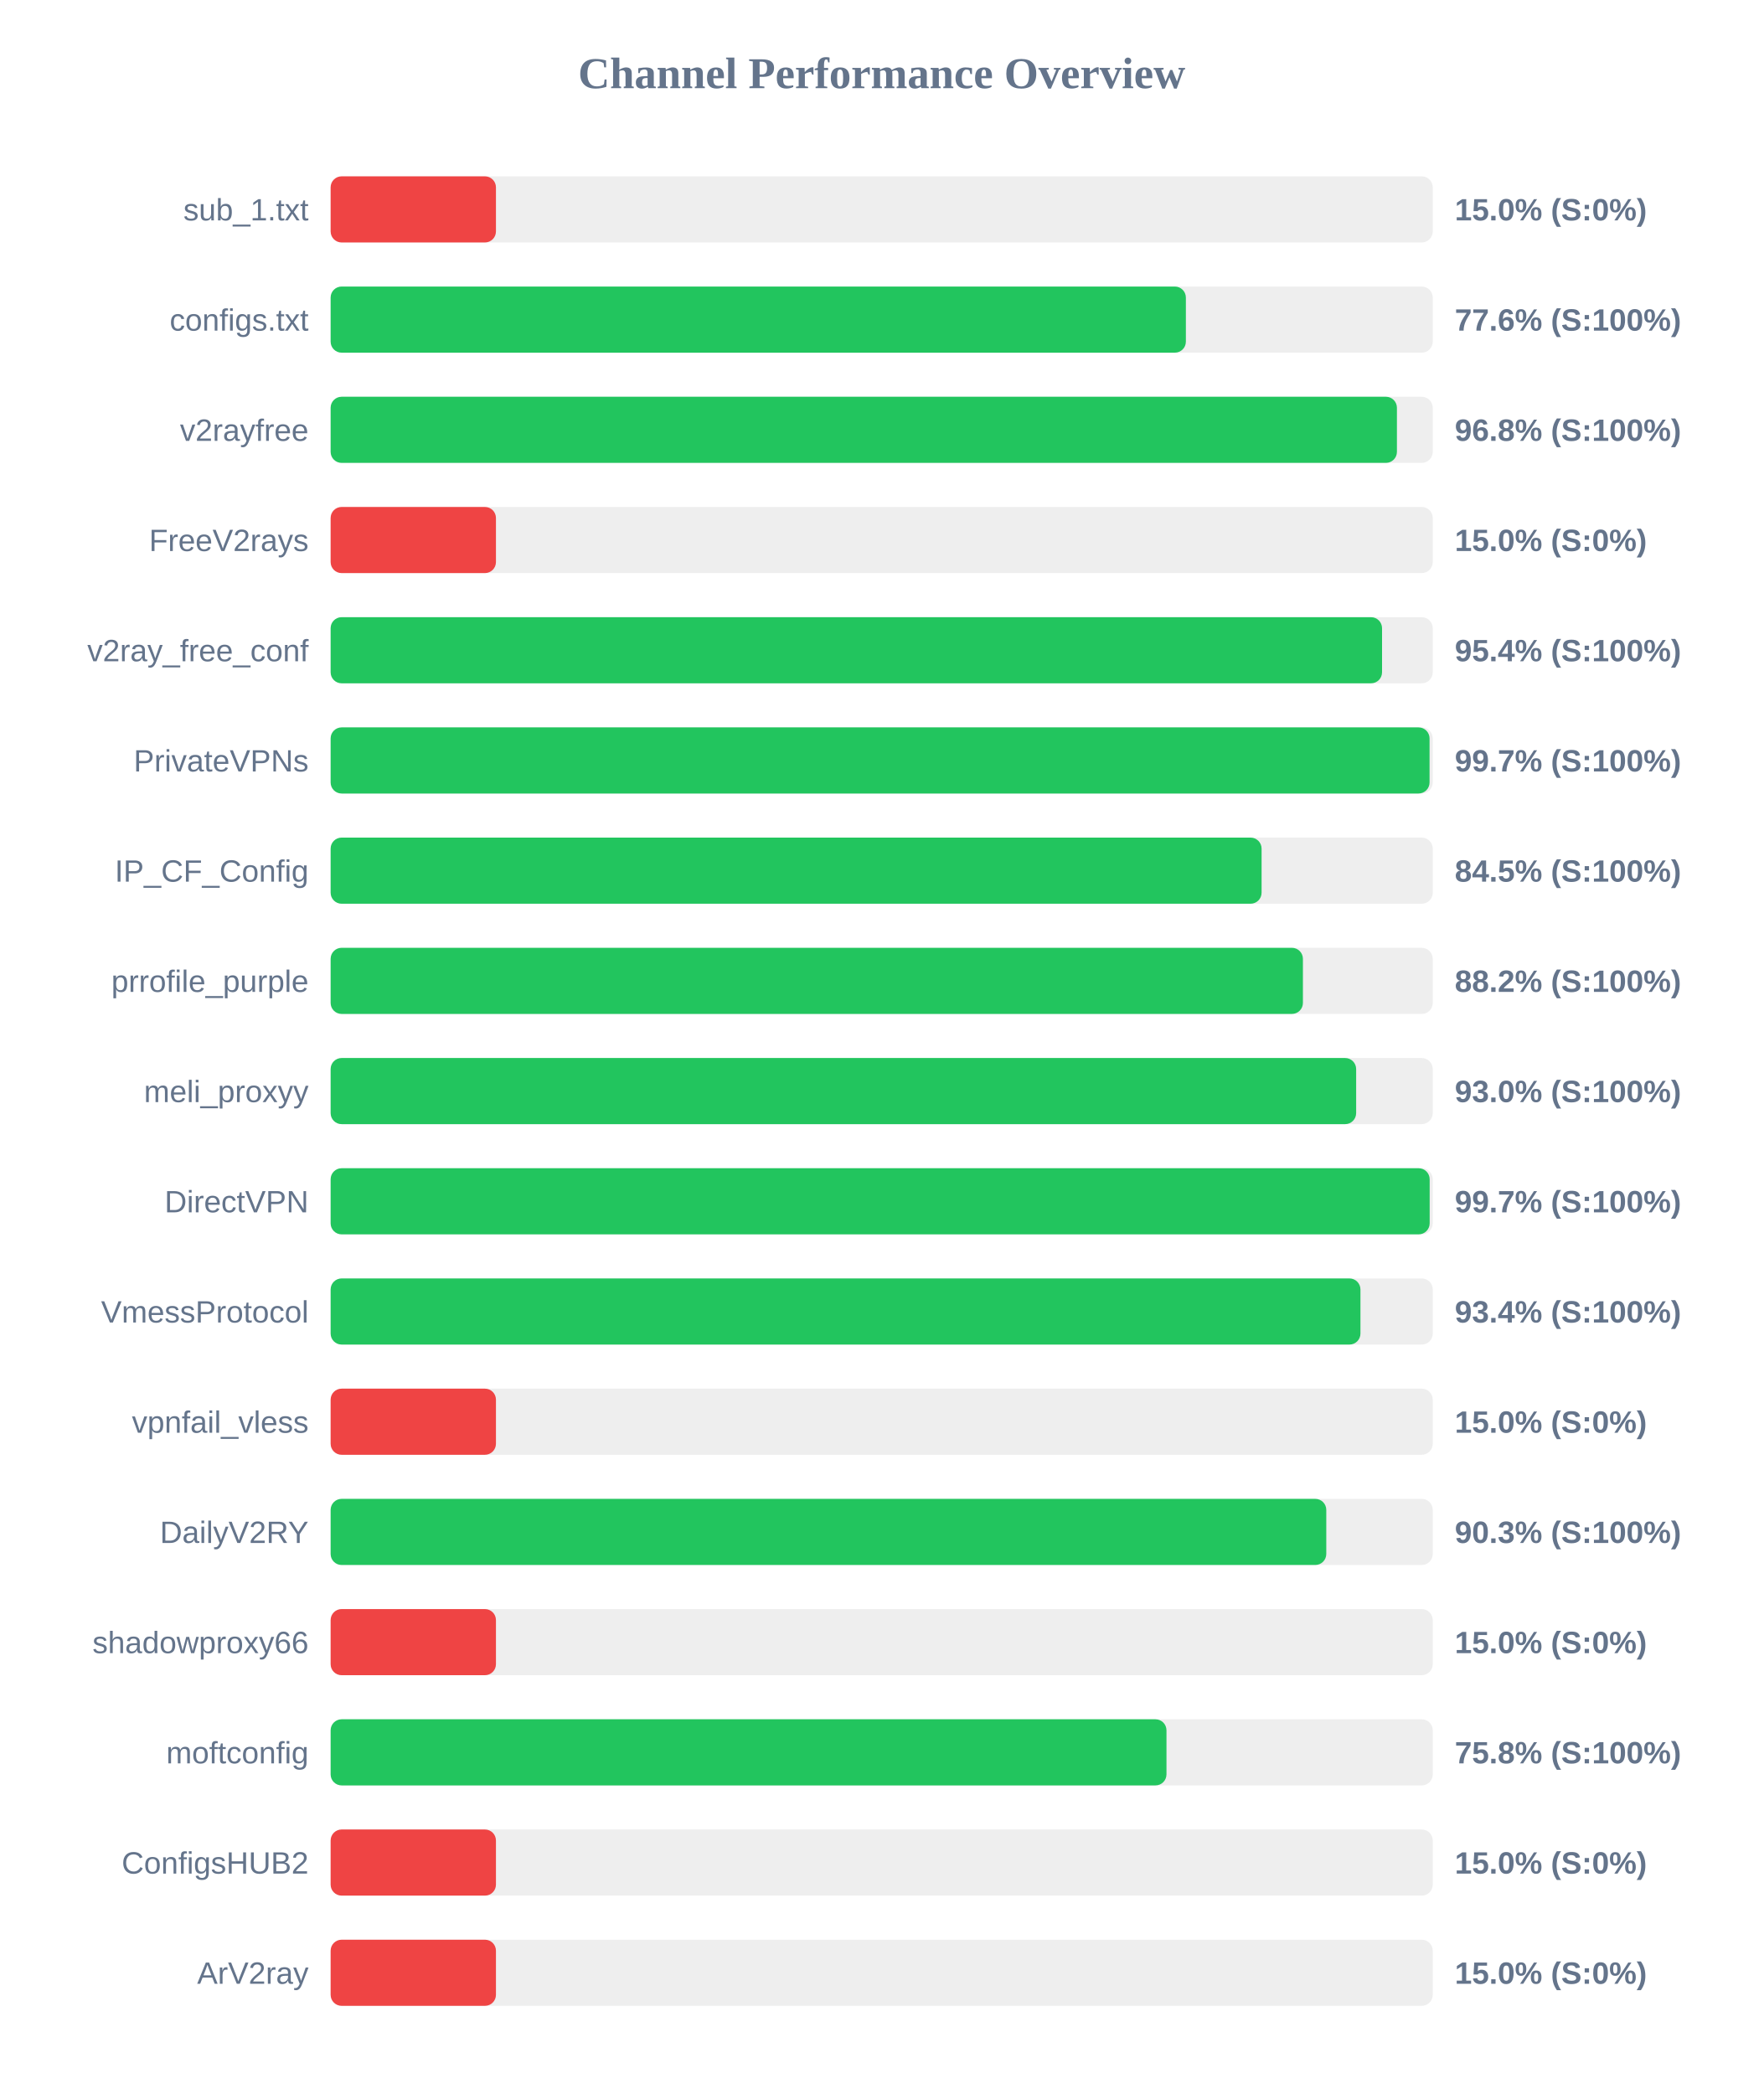
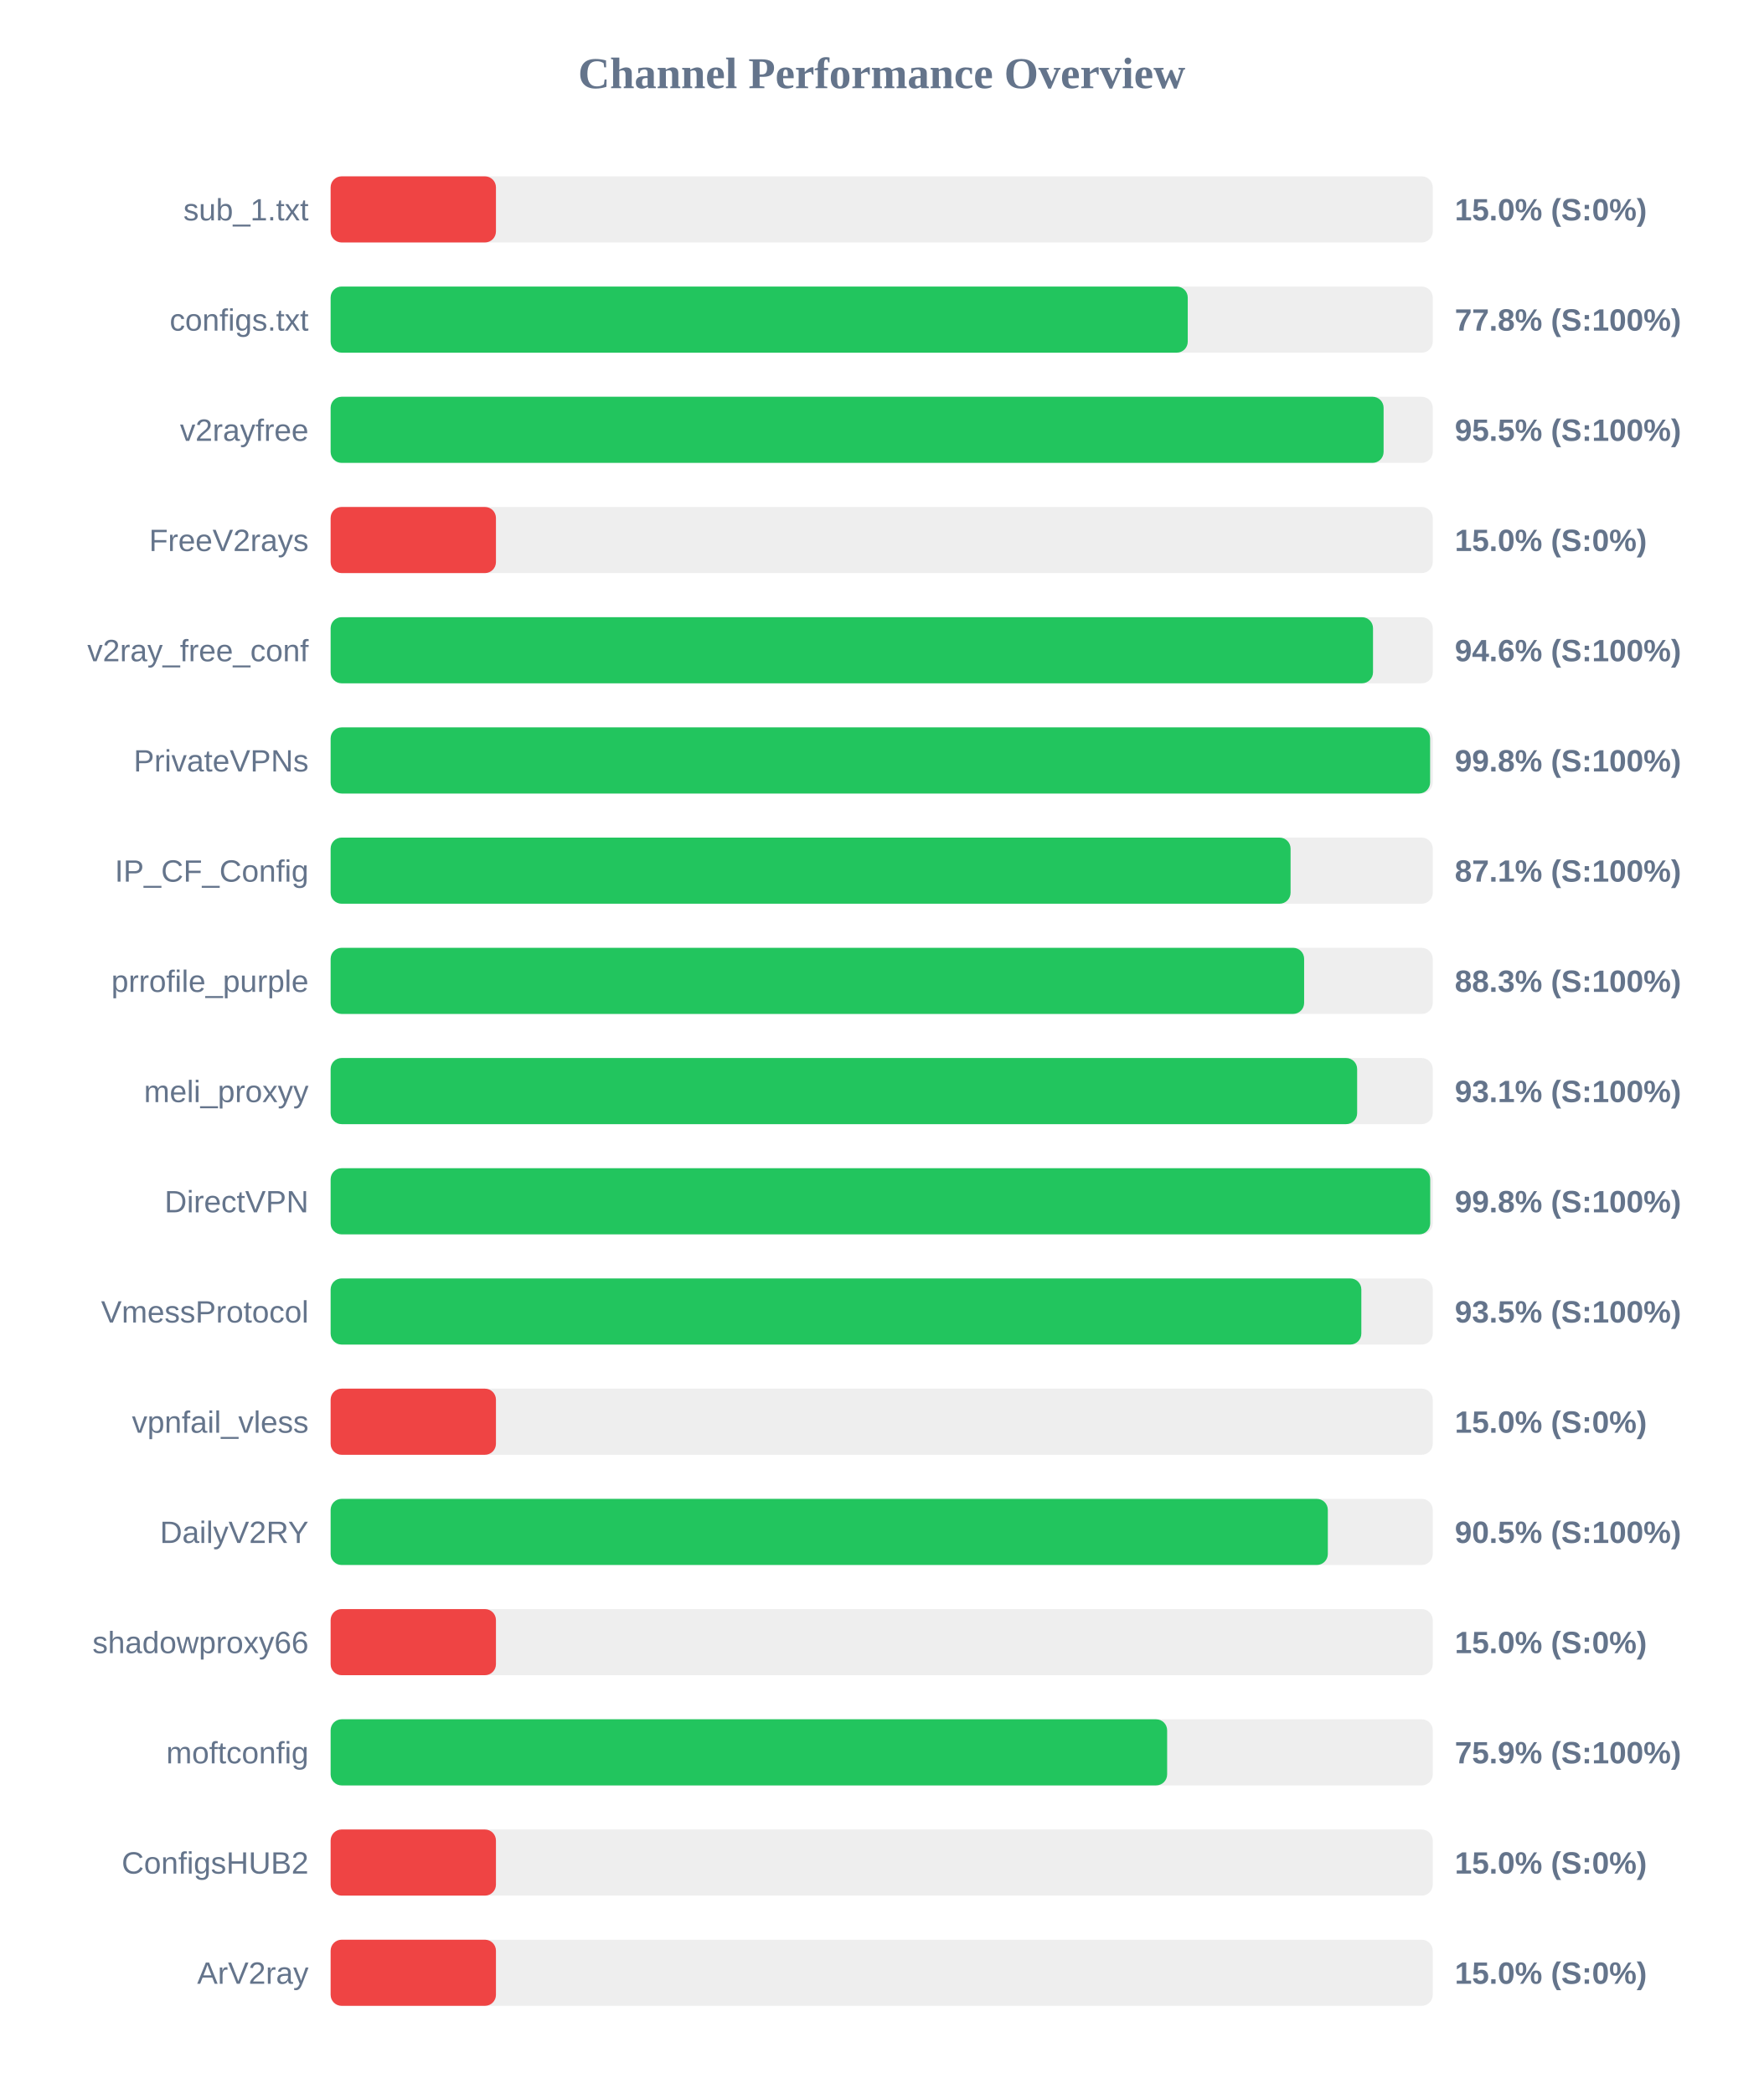
<svg xmlns="http://www.w3.org/2000/svg" width="800" height="950" version="1.1">
  <style>
        .row { font: 14px Arial; fill: #64748b; }
        .score { font: bold 14px Arial; fill: #64748b; }
    </style>
  <text x="400" y="40" text-anchor="middle" font-size="20px" font-weight="bold" fill="#64748b">Channel Performance Overview</text>
  <rect x="150" y="80" width="500" height="30" fill="#eee" rx="5" />
  <rect x="150" y="80" width="75.0" height="30" fill="#ef4444" rx="5" />
  <text x="140" y="100" text-anchor="end" class="row">sub_1.txt</text>
  <text x="660" y="100" text-anchor="start" class="score">15.0% (S:0%)</text>
  <rect x="150" y="130" width="500" height="30" fill="#eee" rx="5" />
-   <rect x="150" y="130" width="388.0" height="30" fill="#22c55e" rx="5" />
+   <rect x="150" y="130" width="388.85" height="30" fill="#22c55e" rx="5" />
  <text x="140" y="150" text-anchor="end" class="row">configs.txt</text>
-   <text x="660" y="150" text-anchor="start" class="score">77.6% (S:100%)</text>
+   <text x="660" y="150" text-anchor="start" class="score">77.8% (S:100%)</text>
  <rect x="150" y="180" width="500" height="30" fill="#eee" rx="5" />
-   <rect x="150" y="180" width="483.75" height="30" fill="#22c55e" rx="5" />
+   <rect x="150" y="180" width="477.7" height="30" fill="#22c55e" rx="5" />
  <text x="140" y="200" text-anchor="end" class="row">v2rayfree</text>
-   <text x="660" y="200" text-anchor="start" class="score">96.8% (S:100%)</text>
+   <text x="660" y="200" text-anchor="start" class="score">95.5% (S:100%)</text>
  <rect x="150" y="230" width="500" height="30" fill="#eee" rx="5" />
  <rect x="150" y="230" width="75.0" height="30" fill="#ef4444" rx="5" />
  <text x="140" y="250" text-anchor="end" class="row">FreeV2rays</text>
  <text x="660" y="250" text-anchor="start" class="score">15.0% (S:0%)</text>
  <rect x="150" y="280" width="500" height="30" fill="#eee" rx="5" />
-   <rect x="150" y="280" width="477.0" height="30" fill="#22c55e" rx="5" />
+   <rect x="150" y="280" width="472.9" height="30" fill="#22c55e" rx="5" />
  <text x="140" y="300" text-anchor="end" class="row">v2ray_free_conf</text>
-   <text x="660" y="300" text-anchor="start" class="score">95.4% (S:100%)</text>
+   <text x="660" y="300" text-anchor="start" class="score">94.6% (S:100%)</text>
  <rect x="150" y="330" width="500" height="30" fill="#eee" rx="5" />
-   <rect x="150" y="330" width="498.55" height="30" fill="#22c55e" rx="5" />
+   <rect x="150" y="330" width="498.8" height="30" fill="#22c55e" rx="5" />
  <text x="140" y="350" text-anchor="end" class="row">PrivateVPNs</text>
-   <text x="660" y="350" text-anchor="start" class="score">99.7% (S:100%)</text>
+   <text x="660" y="350" text-anchor="start" class="score">99.8% (S:100%)</text>
  <rect x="150" y="380" width="500" height="30" fill="#eee" rx="5" />
-   <rect x="150" y="380" width="422.35" height="30" fill="#22c55e" rx="5" />
+   <rect x="150" y="380" width="435.5" height="30" fill="#22c55e" rx="5" />
  <text x="140" y="400" text-anchor="end" class="row">IP_CF_Config</text>
-   <text x="660" y="400" text-anchor="start" class="score">84.5% (S:100%)</text>
+   <text x="660" y="400" text-anchor="start" class="score">87.1% (S:100%)</text>
  <rect x="150" y="430" width="500" height="30" fill="#eee" rx="5" />
-   <rect x="150" y="430" width="441.1" height="30" fill="#22c55e" rx="5" />
+   <rect x="150" y="430" width="441.65" height="30" fill="#22c55e" rx="5" />
  <text x="140" y="450" text-anchor="end" class="row">prrofile_purple</text>
-   <text x="660" y="450" text-anchor="start" class="score">88.2% (S:100%)</text>
+   <text x="660" y="450" text-anchor="start" class="score">88.3% (S:100%)</text>
  <rect x="150" y="480" width="500" height="30" fill="#eee" rx="5" />
-   <rect x="150" y="480" width="465.25" height="30" fill="#22c55e" rx="5" />
+   <rect x="150" y="480" width="465.7" height="30" fill="#22c55e" rx="5" />
  <text x="140" y="500" text-anchor="end" class="row">meli_proxyy</text>
-   <text x="660" y="500" text-anchor="start" class="score">93.0% (S:100%)</text>
+   <text x="660" y="500" text-anchor="start" class="score">93.1% (S:100%)</text>
  <rect x="150" y="530" width="500" height="30" fill="#eee" rx="5" />
-   <rect x="150" y="530" width="498.6" height="30" fill="#22c55e" rx="5" />
+   <rect x="150" y="530" width="498.85" height="30" fill="#22c55e" rx="5" />
  <text x="140" y="550" text-anchor="end" class="row">DirectVPN</text>
-   <text x="660" y="550" text-anchor="start" class="score">99.7% (S:100%)</text>
+   <text x="660" y="550" text-anchor="start" class="score">99.8% (S:100%)</text>
  <rect x="150" y="580" width="500" height="30" fill="#eee" rx="5" />
-   <rect x="150" y="580" width="467.2" height="30" fill="#22c55e" rx="5" />
+   <rect x="150" y="580" width="467.6" height="30" fill="#22c55e" rx="5" />
  <text x="140" y="600" text-anchor="end" class="row">VmessProtocol</text>
-   <text x="660" y="600" text-anchor="start" class="score">93.4% (S:100%)</text>
+   <text x="660" y="600" text-anchor="start" class="score">93.5% (S:100%)</text>
  <rect x="150" y="630" width="500" height="30" fill="#eee" rx="5" />
  <rect x="150" y="630" width="75.0" height="30" fill="#ef4444" rx="5" />
  <text x="140" y="650" text-anchor="end" class="row">vpnfail_vless</text>
  <text x="660" y="650" text-anchor="start" class="score">15.0% (S:0%)</text>
  <rect x="150" y="680" width="500" height="30" fill="#eee" rx="5" />
-   <rect x="150" y="680" width="451.7" height="30" fill="#22c55e" rx="5" />
+   <rect x="150" y="680" width="452.4" height="30" fill="#22c55e" rx="5" />
  <text x="140" y="700" text-anchor="end" class="row">DailyV2RY</text>
-   <text x="660" y="700" text-anchor="start" class="score">90.3% (S:100%)</text>
+   <text x="660" y="700" text-anchor="start" class="score">90.5% (S:100%)</text>
  <rect x="150" y="730" width="500" height="30" fill="#eee" rx="5" />
  <rect x="150" y="730" width="75.0" height="30" fill="#ef4444" rx="5" />
  <text x="140" y="750" text-anchor="end" class="row">shadowproxy66</text>
  <text x="660" y="750" text-anchor="start" class="score">15.0% (S:0%)</text>
  <rect x="150" y="780" width="500" height="30" fill="#eee" rx="5" />
-   <rect x="150" y="780" width="379.2" height="30" fill="#22c55e" rx="5" />
+   <rect x="150" y="780" width="379.5" height="30" fill="#22c55e" rx="5" />
  <text x="140" y="800" text-anchor="end" class="row">moftconfig</text>
-   <text x="660" y="800" text-anchor="start" class="score">75.8% (S:100%)</text>
+   <text x="660" y="800" text-anchor="start" class="score">75.9% (S:100%)</text>
  <rect x="150" y="830" width="500" height="30" fill="#eee" rx="5" />
  <rect x="150" y="830" width="75.0" height="30" fill="#ef4444" rx="5" />
  <text x="140" y="850" text-anchor="end" class="row">ConfigsHUB2</text>
  <text x="660" y="850" text-anchor="start" class="score">15.0% (S:0%)</text>
  <rect x="150" y="880" width="500" height="30" fill="#eee" rx="5" />
  <rect x="150" y="880" width="75.0" height="30" fill="#ef4444" rx="5" />
  <text x="140" y="900" text-anchor="end" class="row">ArV2ray</text>
  <text x="660" y="900" text-anchor="start" class="score">15.0% (S:0%)</text>
</svg>
